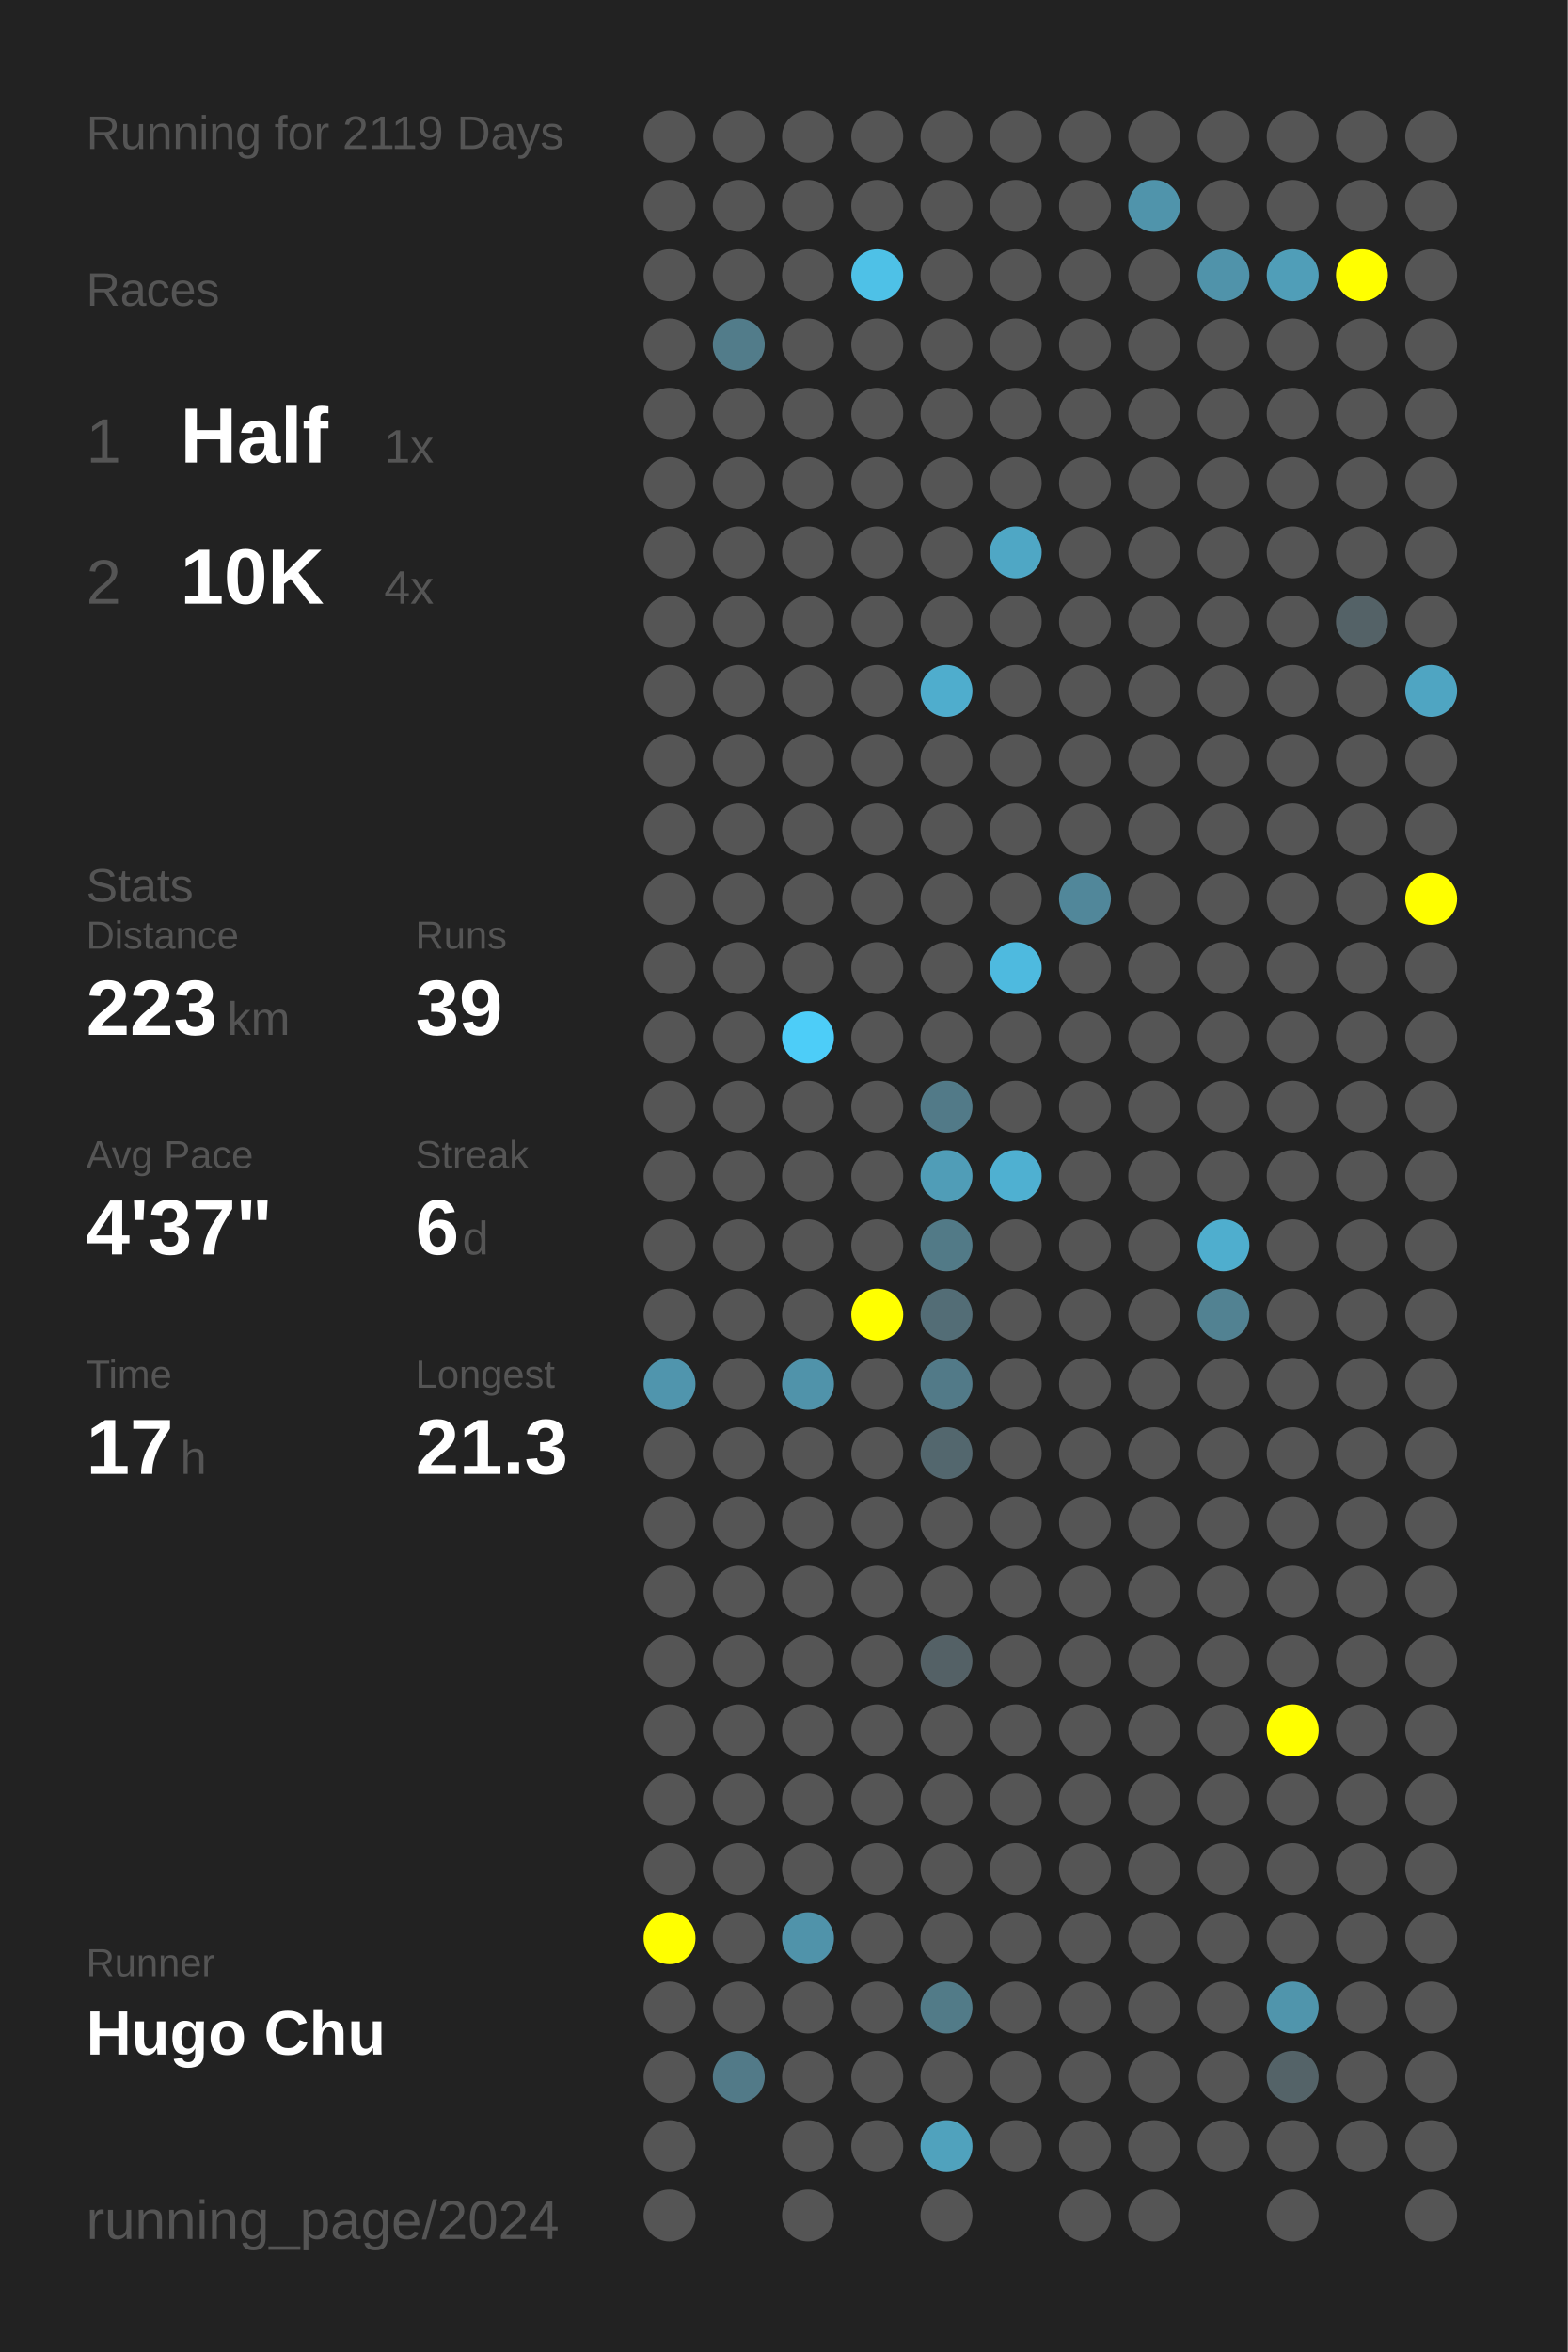
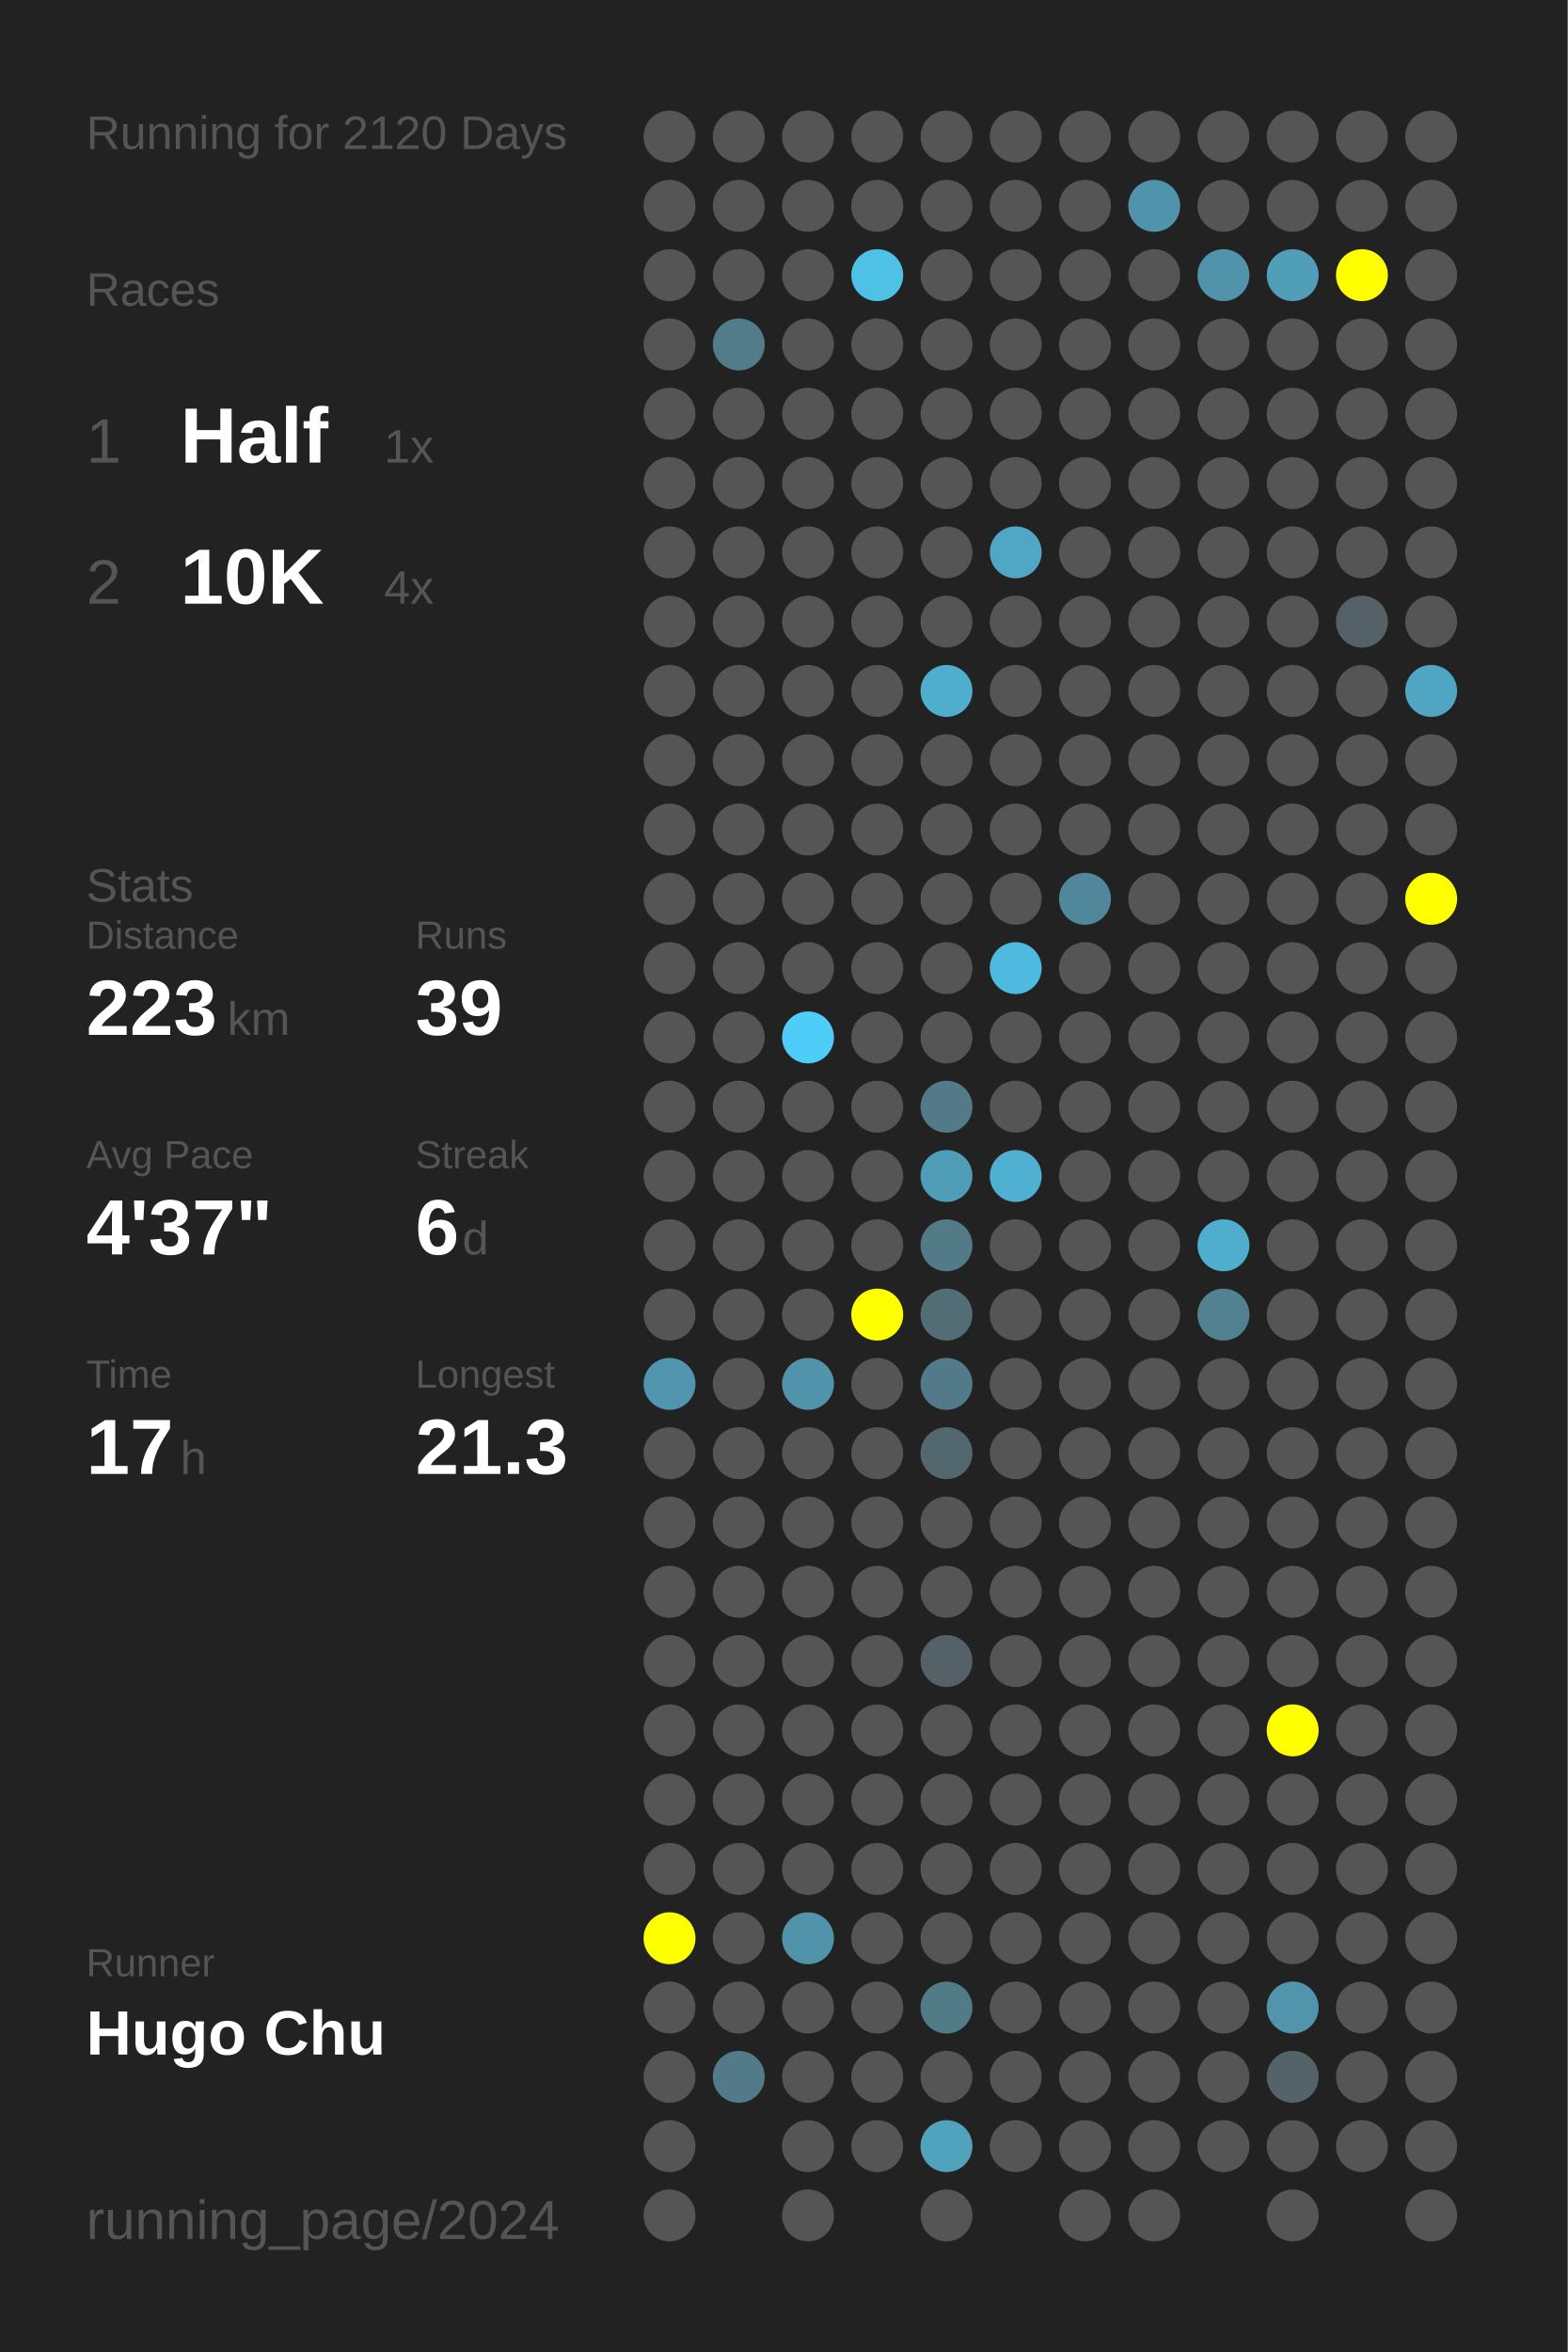
<svg xmlns="http://www.w3.org/2000/svg" baseProfile="full" height="300mm" version="1.1" viewBox="0,0,200,300" width="200mm">
  <defs />
  <rect fill="#222222" height="300" width="200" x="0" y="0" />
-   <text fill="#555555" style="font-size:6px; font-family:Arial;" x="11" y="19">Running for 2119 Days</text>
+   <text fill="#555555" style="font-size:6px; font-family:Arial;" x="11" y="19">Running for 2120 Days</text>
  <text fill="#555555" style="font-size:6px; font-family:Arial;" x="11" y="39">Races</text>
  <text fill="#555555" style="font-size:8px; font-family:Arial;" x="11" y="59">1</text>
  <text fill="#FFFFFF" style="font-size:10px; font-family:Arial; font-weight:bold;" x="23" y="59">Half</text>
  <text fill="#555555" style="font-size:6px; font-family:Arial;" x="49" y="59">1x</text>
  <text fill="#555555" style="font-size:8px; font-family:Arial;" x="11" y="77">2</text>
  <text fill="#FFFFFF" style="font-size:10px; font-family:Arial; font-weight:bold;" x="23" y="77">10K</text>
  <text fill="#555555" style="font-size:6px; font-family:Arial;" x="49" y="77">4x</text>
  <text fill="#555555" style="font-size:6px; font-family:Arial;" x="11" y="115">Stats</text>
  <text fill="#555555" style="font-size:5px; font-family:Arial;" x="11" y="121">Distance</text>
  <text fill="#FFFFFF" style="font-size:10px; font-family:Arial; font-weight:bold;" x="11" y="132">223</text>
  <text fill="#555555" style="font-size:6px; font-family:Arial;" x="29" y="132">km</text>
  <text fill="#555555" style="font-size:5px; font-family:Arial;" x="53" y="121">Runs</text>
  <text fill="#FFFFFF" style="font-size:10px; font-family:Arial; font-weight:bold;" x="53" y="132">39</text>
  <text fill="#555555" style="font-size:5px; font-family:Arial;" x="11" y="149">Avg Pace</text>
  <text fill="#FFFFFF" style="font-size:10px; font-family:Arial; font-weight:bold;" x="11" y="160">4'37"</text>
  <text fill="#555555" style="font-size:5px; font-family:Arial;" x="53" y="149">Streak</text>
  <text fill="#FFFFFF" style="font-size:10px; font-family:Arial; font-weight:bold;" x="53" y="160">6</text>
  <text fill="#555555" style="font-size:6px; font-family:Arial;" x="59" y="160">d</text>
  <text fill="#555555" style="font-size:5px; font-family:Arial;" x="11" y="177">Time</text>
  <text fill="#FFFFFF" style="font-size:10px; font-family:Arial; font-weight:bold;" x="11" y="188">17</text>
  <text fill="#555555" style="font-size:6px; font-family:Arial;" x="23" y="188">h</text>
  <text fill="#555555" style="font-size:5px; font-family:Arial;" x="53" y="177">Longest</text>
  <text fill="#FFFFFF" style="font-size:10px; font-family:Arial; font-weight:bold;" x="53" y="188">21.3</text>
  <text fill="#555555" style="font-size:5px; font-family:Arial;" x="11" y="252.065">Runner</text>
  <text fill="#FFFFFF" style="font-size:8px; font-family:Arial; font-weight:bold;" x="11" y="262.065">Hugo Chu</text>
  <text fill="#555555" style="font-size:7px; font-family:Arial;" x="11" y="285.581">running_page/2024</text>
  <circle cx="85.417" cy="17.419" fill="#555555" r="3.312" />
  <circle cx="85.417" cy="26.258" fill="#555555" r="3.312" />
  <circle cx="85.417" cy="35.097" fill="#555555" r="3.312" />
  <circle cx="85.417" cy="43.935" fill="#555555" r="3.312" />
  <circle cx="85.417" cy="52.774" fill="#555555" r="3.312" />
  <circle cx="85.417" cy="61.613" fill="#555555" r="3.312" />
  <circle cx="85.417" cy="70.452" fill="#555555" r="3.312" />
  <circle cx="85.417" cy="79.29" fill="#555555" r="3.312" />
  <circle cx="85.417" cy="88.129" fill="#555555" r="3.312" />
  <circle cx="85.417" cy="96.968" fill="#555555" r="3.312" />
  <circle cx="85.417" cy="105.806" fill="#555555" r="3.312" />
  <circle cx="85.417" cy="114.645" fill="#555555" r="3.312" />
  <circle cx="85.417" cy="123.484" fill="#555555" r="3.312" />
  <circle cx="85.417" cy="132.323" fill="#555555" r="3.312" />
  <circle cx="85.417" cy="141.161" fill="#555555" r="3.312" />
  <circle cx="85.417" cy="150" fill="#555555" r="3.312" />
  <circle cx="85.417" cy="158.839" fill="#555555" r="3.312" />
  <circle cx="85.417" cy="167.677" fill="#555555" r="3.312" />
  <circle cx="85.417" cy="176.516" fill="#5095ad" r="3.312" />
  <circle cx="85.417" cy="185.355" fill="#555555" r="3.312" />
  <circle cx="85.417" cy="194.194" fill="#555555" r="3.312" />
  <circle cx="85.417" cy="203.032" fill="#555555" r="3.312" />
  <circle cx="85.417" cy="211.871" fill="#555555" r="3.312" />
  <circle cx="85.417" cy="220.71" fill="#555555" r="3.312" />
  <circle cx="85.417" cy="229.548" fill="#555555" r="3.312" />
  <circle cx="85.417" cy="238.387" fill="#555555" r="3.312" />
  <circle cx="85.417" cy="247.226" fill="#FFFF00" r="3.312" />
  <circle cx="85.417" cy="256.065" fill="#555555" r="3.312" />
  <circle cx="85.417" cy="264.903" fill="#555555" r="3.312" />
  <circle cx="85.417" cy="273.742" fill="#555555" r="3.312" />
  <circle cx="85.417" cy="282.581" fill="#555555" r="3.312" />
  <circle cx="94.25" cy="17.419" fill="#555555" r="3.312" />
  <circle cx="94.25" cy="26.258" fill="#555555" r="3.312" />
  <circle cx="94.25" cy="35.097" fill="#555555" r="3.312" />
  <circle cx="94.25" cy="43.935" fill="#527c8a" r="3.312" />
  <circle cx="94.25" cy="52.774" fill="#555555" r="3.312" />
  <circle cx="94.25" cy="61.613" fill="#555555" r="3.312" />
  <circle cx="94.25" cy="70.452" fill="#555555" r="3.312" />
  <circle cx="94.25" cy="79.29" fill="#555555" r="3.312" />
  <circle cx="94.25" cy="88.129" fill="#555555" r="3.312" />
  <circle cx="94.25" cy="96.968" fill="#555555" r="3.312" />
  <circle cx="94.25" cy="105.806" fill="#555555" r="3.312" />
  <circle cx="94.25" cy="114.645" fill="#555555" r="3.312" />
  <circle cx="94.25" cy="123.484" fill="#555555" r="3.312" />
  <circle cx="94.25" cy="132.323" fill="#555555" r="3.312" />
  <circle cx="94.25" cy="141.161" fill="#555555" r="3.312" />
  <circle cx="94.25" cy="150" fill="#555555" r="3.312" />
  <circle cx="94.25" cy="158.839" fill="#555555" r="3.312" />
  <circle cx="94.25" cy="167.677" fill="#555555" r="3.312" />
  <circle cx="94.25" cy="176.516" fill="#555555" r="3.312" />
  <circle cx="94.25" cy="185.355" fill="#555555" r="3.312" />
  <circle cx="94.25" cy="194.194" fill="#555555" r="3.312" />
  <circle cx="94.25" cy="203.032" fill="#555555" r="3.312" />
  <circle cx="94.25" cy="211.871" fill="#555555" r="3.312" />
  <circle cx="94.25" cy="220.71" fill="#555555" r="3.312" />
  <circle cx="94.25" cy="229.548" fill="#555555" r="3.312" />
  <circle cx="94.25" cy="238.387" fill="#555555" r="3.312" />
  <circle cx="94.25" cy="247.226" fill="#555555" r="3.312" />
  <circle cx="94.25" cy="256.065" fill="#555555" r="3.312" />
  <circle cx="94.25" cy="264.903" fill="#527a88" r="3.312" />
  <circle cx="103.083" cy="17.419" fill="#555555" r="3.312" />
  <circle cx="103.083" cy="26.258" fill="#555555" r="3.312" />
  <circle cx="103.083" cy="35.097" fill="#555555" r="3.312" />
  <circle cx="103.083" cy="43.935" fill="#555555" r="3.312" />
  <circle cx="103.083" cy="52.774" fill="#555555" r="3.312" />
  <circle cx="103.083" cy="61.613" fill="#555555" r="3.312" />
  <circle cx="103.083" cy="70.452" fill="#555555" r="3.312" />
  <circle cx="103.083" cy="79.29" fill="#555555" r="3.312" />
  <circle cx="103.083" cy="88.129" fill="#555555" r="3.312" />
  <circle cx="103.083" cy="96.968" fill="#555555" r="3.312" />
  <circle cx="103.083" cy="105.806" fill="#555555" r="3.312" />
  <circle cx="103.083" cy="114.645" fill="#555555" r="3.312" />
  <circle cx="103.083" cy="123.484" fill="#555555" r="3.312" />
  <circle cx="103.083" cy="132.323" fill="#4dcdf8" r="3.312" />
  <circle cx="103.083" cy="141.161" fill="#555555" r="3.312" />
  <circle cx="103.083" cy="150" fill="#555555" r="3.312" />
  <circle cx="103.083" cy="158.839" fill="#555555" r="3.312" />
  <circle cx="103.083" cy="167.677" fill="#555555" r="3.312" />
  <circle cx="103.083" cy="176.516" fill="#5093aa" r="3.312" />
  <circle cx="103.083" cy="185.355" fill="#555555" r="3.312" />
  <circle cx="103.083" cy="194.194" fill="#555555" r="3.312" />
  <circle cx="103.083" cy="203.032" fill="#555555" r="3.312" />
  <circle cx="103.083" cy="211.871" fill="#555555" r="3.312" />
  <circle cx="103.083" cy="220.71" fill="#555555" r="3.312" />
  <circle cx="103.083" cy="229.548" fill="#555555" r="3.312" />
  <circle cx="103.083" cy="238.387" fill="#555555" r="3.312" />
  <circle cx="103.083" cy="247.226" fill="#5093aa" r="3.312" />
  <circle cx="103.083" cy="256.065" fill="#555555" r="3.312" />
  <circle cx="103.083" cy="264.903" fill="#555555" r="3.312" />
  <circle cx="103.083" cy="273.742" fill="#555555" r="3.312" />
  <circle cx="103.083" cy="282.581" fill="#555555" r="3.312" />
  <circle cx="111.917" cy="17.419" fill="#555555" r="3.312" />
  <circle cx="111.917" cy="26.258" fill="#555555" r="3.312" />
  <circle cx="111.917" cy="35.097" fill="#4ec1e7" r="3.312" />
  <circle cx="111.917" cy="43.935" fill="#555555" r="3.312" />
  <circle cx="111.917" cy="52.774" fill="#555555" r="3.312" />
  <circle cx="111.917" cy="61.613" fill="#555555" r="3.312" />
  <circle cx="111.917" cy="70.452" fill="#555555" r="3.312" />
  <circle cx="111.917" cy="79.29" fill="#555555" r="3.312" />
  <circle cx="111.917" cy="88.129" fill="#555555" r="3.312" />
  <circle cx="111.917" cy="96.968" fill="#555555" r="3.312" />
  <circle cx="111.917" cy="105.806" fill="#555555" r="3.312" />
  <circle cx="111.917" cy="114.645" fill="#555555" r="3.312" />
  <circle cx="111.917" cy="123.484" fill="#555555" r="3.312" />
  <circle cx="111.917" cy="132.323" fill="#555555" r="3.312" />
  <circle cx="111.917" cy="141.161" fill="#555555" r="3.312" />
  <circle cx="111.917" cy="150" fill="#555555" r="3.312" />
  <circle cx="111.917" cy="158.839" fill="#555555" r="3.312" />
  <circle cx="111.917" cy="167.677" fill="#FFFF00" r="3.312" />
  <circle cx="111.917" cy="176.516" fill="#555555" r="3.312" />
  <circle cx="111.917" cy="185.355" fill="#555555" r="3.312" />
  <circle cx="111.917" cy="194.194" fill="#555555" r="3.312" />
  <circle cx="111.917" cy="203.032" fill="#555555" r="3.312" />
  <circle cx="111.917" cy="211.871" fill="#555555" r="3.312" />
  <circle cx="111.917" cy="220.71" fill="#555555" r="3.312" />
  <circle cx="111.917" cy="229.548" fill="#555555" r="3.312" />
  <circle cx="111.917" cy="238.387" fill="#555555" r="3.312" />
  <circle cx="111.917" cy="247.226" fill="#555555" r="3.312" />
  <circle cx="111.917" cy="256.065" fill="#555555" r="3.312" />
  <circle cx="111.917" cy="264.903" fill="#555555" r="3.312" />
  <circle cx="111.917" cy="273.742" fill="#555555" r="3.312" />
  <circle cx="120.75" cy="17.419" fill="#555555" r="3.312" />
  <circle cx="120.75" cy="26.258" fill="#555555" r="3.312" />
  <circle cx="120.75" cy="35.097" fill="#555555" r="3.312" />
  <circle cx="120.75" cy="43.935" fill="#555555" r="3.312" />
  <circle cx="120.75" cy="52.774" fill="#555555" r="3.312" />
  <circle cx="120.75" cy="61.613" fill="#555555" r="3.312" />
  <circle cx="120.75" cy="70.452" fill="#555555" r="3.312" />
  <circle cx="120.75" cy="79.29" fill="#555555" r="3.312" />
  <circle cx="120.75" cy="88.129" fill="#4fadcd" r="3.312" />
  <circle cx="120.75" cy="96.968" fill="#555555" r="3.312" />
  <circle cx="120.75" cy="105.806" fill="#555555" r="3.312" />
  <circle cx="120.75" cy="114.645" fill="#555555" r="3.312" />
  <circle cx="120.75" cy="123.484" fill="#555555" r="3.312" />
  <circle cx="120.75" cy="132.323" fill="#555555" r="3.312" />
  <circle cx="120.75" cy="141.161" fill="#527a88" r="3.312" />
  <circle cx="120.75" cy="150" fill="#509db7" r="3.312" />
  <circle cx="120.75" cy="158.839" fill="#527a87" r="3.312" />
  <circle cx="120.75" cy="167.677" fill="#536d76" r="3.312" />
  <circle cx="120.75" cy="176.516" fill="#527a88" r="3.312" />
  <circle cx="120.75" cy="185.355" fill="#53676e" r="3.312" />
  <circle cx="120.75" cy="194.194" fill="#555555" r="3.312" />
  <circle cx="120.75" cy="203.032" fill="#555555" r="3.312" />
  <circle cx="120.75" cy="211.871" fill="#546166" r="3.312" />
  <circle cx="120.75" cy="220.71" fill="#555555" r="3.312" />
  <circle cx="120.75" cy="229.548" fill="#555555" r="3.312" />
  <circle cx="120.75" cy="238.387" fill="#555555" r="3.312" />
  <circle cx="120.75" cy="247.226" fill="#555555" r="3.312" />
  <circle cx="120.75" cy="256.065" fill="#527b88" r="3.312" />
  <circle cx="120.75" cy="264.903" fill="#555555" r="3.312" />
  <circle cx="120.75" cy="273.742" fill="#50a2bd" r="3.312" />
  <circle cx="120.75" cy="282.581" fill="#555555" r="3.312" />
  <circle cx="129.583" cy="17.419" fill="#555555" r="3.312" />
  <circle cx="129.583" cy="26.258" fill="#555555" r="3.312" />
  <circle cx="129.583" cy="35.097" fill="#555555" r="3.312" />
  <circle cx="129.583" cy="43.935" fill="#555555" r="3.312" />
  <circle cx="129.583" cy="52.774" fill="#555555" r="3.312" />
  <circle cx="129.583" cy="61.613" fill="#555555" r="3.312" />
  <circle cx="129.583" cy="70.452" fill="#4fa7c5" r="3.312" />
  <circle cx="129.583" cy="79.29" fill="#555555" r="3.312" />
  <circle cx="129.583" cy="88.129" fill="#555555" r="3.312" />
  <circle cx="129.583" cy="96.968" fill="#555555" r="3.312" />
  <circle cx="129.583" cy="105.806" fill="#555555" r="3.312" />
  <circle cx="129.583" cy="114.645" fill="#555555" r="3.312" />
  <circle cx="129.583" cy="123.484" fill="#4ebadf" r="3.312" />
  <circle cx="129.583" cy="132.323" fill="#555555" r="3.312" />
  <circle cx="129.583" cy="141.161" fill="#555555" r="3.312" />
  <circle cx="129.583" cy="150" fill="#4fb0d1" r="3.312" />
  <circle cx="129.583" cy="158.839" fill="#555555" r="3.312" />
  <circle cx="129.583" cy="167.677" fill="#555555" r="3.312" />
  <circle cx="129.583" cy="176.516" fill="#555555" r="3.312" />
  <circle cx="129.583" cy="185.355" fill="#555555" r="3.312" />
  <circle cx="129.583" cy="194.194" fill="#555555" r="3.312" />
  <circle cx="129.583" cy="203.032" fill="#555555" r="3.312" />
  <circle cx="129.583" cy="211.871" fill="#555555" r="3.312" />
  <circle cx="129.583" cy="220.71" fill="#555555" r="3.312" />
  <circle cx="129.583" cy="229.548" fill="#555555" r="3.312" />
  <circle cx="129.583" cy="238.387" fill="#555555" r="3.312" />
  <circle cx="129.583" cy="247.226" fill="#555555" r="3.312" />
  <circle cx="129.583" cy="256.065" fill="#555555" r="3.312" />
  <circle cx="129.583" cy="264.903" fill="#555555" r="3.312" />
  <circle cx="129.583" cy="273.742" fill="#555555" r="3.312" />
  <circle cx="138.417" cy="17.419" fill="#555555" r="3.312" />
  <circle cx="138.417" cy="26.258" fill="#555555" r="3.312" />
  <circle cx="138.417" cy="35.097" fill="#555555" r="3.312" />
  <circle cx="138.417" cy="43.935" fill="#555555" r="3.312" />
  <circle cx="138.417" cy="52.774" fill="#555555" r="3.312" />
  <circle cx="138.417" cy="61.613" fill="#555555" r="3.312" />
  <circle cx="138.417" cy="70.452" fill="#555555" r="3.312" />
  <circle cx="138.417" cy="79.29" fill="#555555" r="3.312" />
  <circle cx="138.417" cy="88.129" fill="#555555" r="3.312" />
  <circle cx="138.417" cy="96.968" fill="#555555" r="3.312" />
  <circle cx="138.417" cy="105.806" fill="#555555" r="3.312" />
  <circle cx="138.417" cy="114.645" fill="#51879a" r="3.312" />
  <circle cx="138.417" cy="123.484" fill="#555555" r="3.312" />
  <circle cx="138.417" cy="132.323" fill="#555555" r="3.312" />
  <circle cx="138.417" cy="141.161" fill="#555555" r="3.312" />
  <circle cx="138.417" cy="150" fill="#555555" r="3.312" />
  <circle cx="138.417" cy="158.839" fill="#555555" r="3.312" />
  <circle cx="138.417" cy="167.677" fill="#555555" r="3.312" />
  <circle cx="138.417" cy="176.516" fill="#555555" r="3.312" />
  <circle cx="138.417" cy="185.355" fill="#555555" r="3.312" />
  <circle cx="138.417" cy="194.194" fill="#555555" r="3.312" />
  <circle cx="138.417" cy="203.032" fill="#555555" r="3.312" />
  <circle cx="138.417" cy="211.871" fill="#555555" r="3.312" />
  <circle cx="138.417" cy="220.71" fill="#555555" r="3.312" />
  <circle cx="138.417" cy="229.548" fill="#555555" r="3.312" />
  <circle cx="138.417" cy="238.387" fill="#555555" r="3.312" />
  <circle cx="138.417" cy="247.226" fill="#555555" r="3.312" />
  <circle cx="138.417" cy="256.065" fill="#555555" r="3.312" />
  <circle cx="138.417" cy="264.903" fill="#555555" r="3.312" />
  <circle cx="138.417" cy="273.742" fill="#555555" r="3.312" />
  <circle cx="138.417" cy="282.581" fill="#555555" r="3.312" />
  <circle cx="147.25" cy="17.419" fill="#555555" r="3.312" />
  <circle cx="147.25" cy="26.258" fill="#5094ab" r="3.312" />
  <circle cx="147.25" cy="35.097" fill="#555555" r="3.312" />
  <circle cx="147.25" cy="43.935" fill="#555555" r="3.312" />
  <circle cx="147.25" cy="52.774" fill="#555555" r="3.312" />
  <circle cx="147.25" cy="61.613" fill="#555555" r="3.312" />
  <circle cx="147.25" cy="70.452" fill="#555555" r="3.312" />
  <circle cx="147.25" cy="79.29" fill="#555555" r="3.312" />
  <circle cx="147.25" cy="88.129" fill="#555555" r="3.312" />
  <circle cx="147.25" cy="96.968" fill="#555555" r="3.312" />
  <circle cx="147.25" cy="105.806" fill="#555555" r="3.312" />
  <circle cx="147.25" cy="114.645" fill="#555555" r="3.312" />
  <circle cx="147.25" cy="123.484" fill="#555555" r="3.312" />
  <circle cx="147.25" cy="132.323" fill="#555555" r="3.312" />
  <circle cx="147.25" cy="141.161" fill="#555555" r="3.312" />
  <circle cx="147.25" cy="150" fill="#555555" r="3.312" />
  <circle cx="147.25" cy="158.839" fill="#555555" r="3.312" />
  <circle cx="147.25" cy="167.677" fill="#555555" r="3.312" />
  <circle cx="147.25" cy="176.516" fill="#555555" r="3.312" />
  <circle cx="147.25" cy="185.355" fill="#555555" r="3.312" />
  <circle cx="147.25" cy="194.194" fill="#555555" r="3.312" />
  <circle cx="147.25" cy="203.032" fill="#555555" r="3.312" />
  <circle cx="147.25" cy="211.871" fill="#555555" r="3.312" />
  <circle cx="147.25" cy="220.71" fill="#555555" r="3.312" />
  <circle cx="147.25" cy="229.548" fill="#555555" r="3.312" />
  <circle cx="147.25" cy="238.387" fill="#555555" r="3.312" />
  <circle cx="147.25" cy="247.226" fill="#555555" r="3.312" />
  <circle cx="147.25" cy="256.065" fill="#555555" r="3.312" />
  <circle cx="147.25" cy="264.903" fill="#555555" r="3.312" />
  <circle cx="147.25" cy="273.742" fill="#555555" r="3.312" />
  <circle cx="147.25" cy="282.581" fill="#555555" r="3.312" />
  <circle cx="156.083" cy="17.419" fill="#555555" r="3.312" />
  <circle cx="156.083" cy="26.258" fill="#555555" r="3.312" />
  <circle cx="156.083" cy="35.097" fill="#5093aa" r="3.312" />
  <circle cx="156.083" cy="43.935" fill="#555555" r="3.312" />
  <circle cx="156.083" cy="52.774" fill="#555555" r="3.312" />
  <circle cx="156.083" cy="61.613" fill="#555555" r="3.312" />
  <circle cx="156.083" cy="70.452" fill="#555555" r="3.312" />
  <circle cx="156.083" cy="79.29" fill="#555555" r="3.312" />
  <circle cx="156.083" cy="88.129" fill="#555555" r="3.312" />
  <circle cx="156.083" cy="96.968" fill="#555555" r="3.312" />
  <circle cx="156.083" cy="105.806" fill="#555555" r="3.312" />
  <circle cx="156.083" cy="114.645" fill="#555555" r="3.312" />
  <circle cx="156.083" cy="123.484" fill="#555555" r="3.312" />
  <circle cx="156.083" cy="132.323" fill="#555555" r="3.312" />
  <circle cx="156.083" cy="141.161" fill="#555555" r="3.312" />
  <circle cx="156.083" cy="150" fill="#555555" r="3.312" />
  <circle cx="156.083" cy="158.839" fill="#4faece" r="3.312" />
  <circle cx="156.083" cy="167.677" fill="#528292" r="3.312" />
  <circle cx="156.083" cy="176.516" fill="#555555" r="3.312" />
  <circle cx="156.083" cy="185.355" fill="#555555" r="3.312" />
  <circle cx="156.083" cy="194.194" fill="#555555" r="3.312" />
  <circle cx="156.083" cy="203.032" fill="#555555" r="3.312" />
  <circle cx="156.083" cy="211.871" fill="#555555" r="3.312" />
  <circle cx="156.083" cy="220.71" fill="#555555" r="3.312" />
  <circle cx="156.083" cy="229.548" fill="#555555" r="3.312" />
  <circle cx="156.083" cy="238.387" fill="#555555" r="3.312" />
  <circle cx="156.083" cy="247.226" fill="#555555" r="3.312" />
  <circle cx="156.083" cy="256.065" fill="#555555" r="3.312" />
  <circle cx="156.083" cy="264.903" fill="#555555" r="3.312" />
  <circle cx="156.083" cy="273.742" fill="#555555" r="3.312" />
  <circle cx="164.917" cy="17.419" fill="#555555" r="3.312" />
  <circle cx="164.917" cy="26.258" fill="#555555" r="3.312" />
  <circle cx="164.917" cy="35.097" fill="#509eb8" r="3.312" />
  <circle cx="164.917" cy="43.935" fill="#555555" r="3.312" />
  <circle cx="164.917" cy="52.774" fill="#555555" r="3.312" />
  <circle cx="164.917" cy="61.613" fill="#555555" r="3.312" />
  <circle cx="164.917" cy="70.452" fill="#555555" r="3.312" />
  <circle cx="164.917" cy="79.29" fill="#555555" r="3.312" />
  <circle cx="164.917" cy="88.129" fill="#555555" r="3.312" />
  <circle cx="164.917" cy="96.968" fill="#555555" r="3.312" />
  <circle cx="164.917" cy="105.806" fill="#555555" r="3.312" />
  <circle cx="164.917" cy="114.645" fill="#555555" r="3.312" />
  <circle cx="164.917" cy="123.484" fill="#555555" r="3.312" />
  <circle cx="164.917" cy="132.323" fill="#555555" r="3.312" />
  <circle cx="164.917" cy="141.161" fill="#555555" r="3.312" />
  <circle cx="164.917" cy="150" fill="#555555" r="3.312" />
  <circle cx="164.917" cy="158.839" fill="#555555" r="3.312" />
  <circle cx="164.917" cy="167.677" fill="#555555" r="3.312" />
  <circle cx="164.917" cy="176.516" fill="#555555" r="3.312" />
  <circle cx="164.917" cy="185.355" fill="#555555" r="3.312" />
  <circle cx="164.917" cy="194.194" fill="#555555" r="3.312" />
  <circle cx="164.917" cy="203.032" fill="#555555" r="3.312" />
  <circle cx="164.917" cy="211.871" fill="#555555" r="3.312" />
  <circle cx="164.917" cy="220.71" fill="#FFFF00" r="3.312" />
  <circle cx="164.917" cy="229.548" fill="#555555" r="3.312" />
  <circle cx="164.917" cy="238.387" fill="#555555" r="3.312" />
  <circle cx="164.917" cy="247.226" fill="#555555" r="3.312" />
  <circle cx="164.917" cy="256.065" fill="#5095ac" r="3.312" />
  <circle cx="164.917" cy="264.903" fill="#546368" r="3.312" />
  <circle cx="164.917" cy="273.742" fill="#555555" r="3.312" />
  <circle cx="164.917" cy="282.581" fill="#555555" r="3.312" />
  <circle cx="173.75" cy="17.419" fill="#555555" r="3.312" />
  <circle cx="173.75" cy="26.258" fill="#555555" r="3.312" />
  <circle cx="173.75" cy="35.097" fill="#FFFF00" r="3.312" />
  <circle cx="173.75" cy="43.935" fill="#555555" r="3.312" />
  <circle cx="173.75" cy="52.774" fill="#555555" r="3.312" />
  <circle cx="173.75" cy="61.613" fill="#555555" r="3.312" />
  <circle cx="173.75" cy="70.452" fill="#555555" r="3.312" />
  <circle cx="173.75" cy="79.29" fill="#546267" r="3.312" />
  <circle cx="173.75" cy="88.129" fill="#555555" r="3.312" />
  <circle cx="173.75" cy="96.968" fill="#555555" r="3.312" />
  <circle cx="173.75" cy="105.806" fill="#555555" r="3.312" />
  <circle cx="173.75" cy="114.645" fill="#555555" r="3.312" />
  <circle cx="173.75" cy="123.484" fill="#555555" r="3.312" />
  <circle cx="173.75" cy="132.323" fill="#555555" r="3.312" />
  <circle cx="173.75" cy="141.161" fill="#555555" r="3.312" />
  <circle cx="173.75" cy="150" fill="#555555" r="3.312" />
  <circle cx="173.75" cy="158.839" fill="#555555" r="3.312" />
  <circle cx="173.75" cy="167.677" fill="#555555" r="3.312" />
  <circle cx="173.75" cy="176.516" fill="#555555" r="3.312" />
  <circle cx="173.75" cy="185.355" fill="#555555" r="3.312" />
  <circle cx="173.75" cy="194.194" fill="#555555" r="3.312" />
  <circle cx="173.75" cy="203.032" fill="#555555" r="3.312" />
  <circle cx="173.75" cy="211.871" fill="#555555" r="3.312" />
  <circle cx="173.75" cy="220.71" fill="#555555" r="3.312" />
  <circle cx="173.75" cy="229.548" fill="#555555" r="3.312" />
  <circle cx="173.75" cy="238.387" fill="#555555" r="3.312" />
  <circle cx="173.75" cy="247.226" fill="#555555" r="3.312" />
  <circle cx="173.75" cy="256.065" fill="#555555" r="3.312" />
  <circle cx="173.75" cy="264.903" fill="#555555" r="3.312" />
  <circle cx="173.75" cy="273.742" fill="#555555" r="3.312" />
  <circle cx="182.583" cy="17.419" fill="#555555" r="3.312" />
  <circle cx="182.583" cy="26.258" fill="#555555" r="3.312" />
  <circle cx="182.583" cy="35.097" fill="#555555" r="3.312" />
  <circle cx="182.583" cy="43.935" fill="#555555" r="3.312" />
  <circle cx="182.583" cy="52.774" fill="#555555" r="3.312" />
  <circle cx="182.583" cy="61.613" fill="#555555" r="3.312" />
  <circle cx="182.583" cy="70.452" fill="#555555" r="3.312" />
  <circle cx="182.583" cy="79.29" fill="#555555" r="3.312" />
  <circle cx="182.583" cy="88.129" fill="#4fa5c2" r="3.312" />
  <circle cx="182.583" cy="96.968" fill="#555555" r="3.312" />
  <circle cx="182.583" cy="105.806" fill="#555555" r="3.312" />
  <circle cx="182.583" cy="114.645" fill="#FFFF00" r="3.312" />
  <circle cx="182.583" cy="123.484" fill="#555555" r="3.312" />
  <circle cx="182.583" cy="132.323" fill="#555555" r="3.312" />
  <circle cx="182.583" cy="141.161" fill="#555555" r="3.312" />
  <circle cx="182.583" cy="150" fill="#555555" r="3.312" />
  <circle cx="182.583" cy="158.839" fill="#555555" r="3.312" />
  <circle cx="182.583" cy="167.677" fill="#555555" r="3.312" />
  <circle cx="182.583" cy="176.516" fill="#555555" r="3.312" />
  <circle cx="182.583" cy="185.355" fill="#555555" r="3.312" />
  <circle cx="182.583" cy="194.194" fill="#555555" r="3.312" />
  <circle cx="182.583" cy="203.032" fill="#555555" r="3.312" />
  <circle cx="182.583" cy="211.871" fill="#555555" r="3.312" />
  <circle cx="182.583" cy="220.71" fill="#555555" r="3.312" />
  <circle cx="182.583" cy="229.548" fill="#555555" r="3.312" />
  <circle cx="182.583" cy="238.387" fill="#555555" r="3.312" />
  <circle cx="182.583" cy="247.226" fill="#555555" r="3.312" />
  <circle cx="182.583" cy="256.065" fill="#555555" r="3.312" />
  <circle cx="182.583" cy="264.903" fill="#555555" r="3.312" />
  <circle cx="182.583" cy="273.742" fill="#555555" r="3.312" />
  <circle cx="182.583" cy="282.581" fill="#555555" r="3.312" />
</svg>
